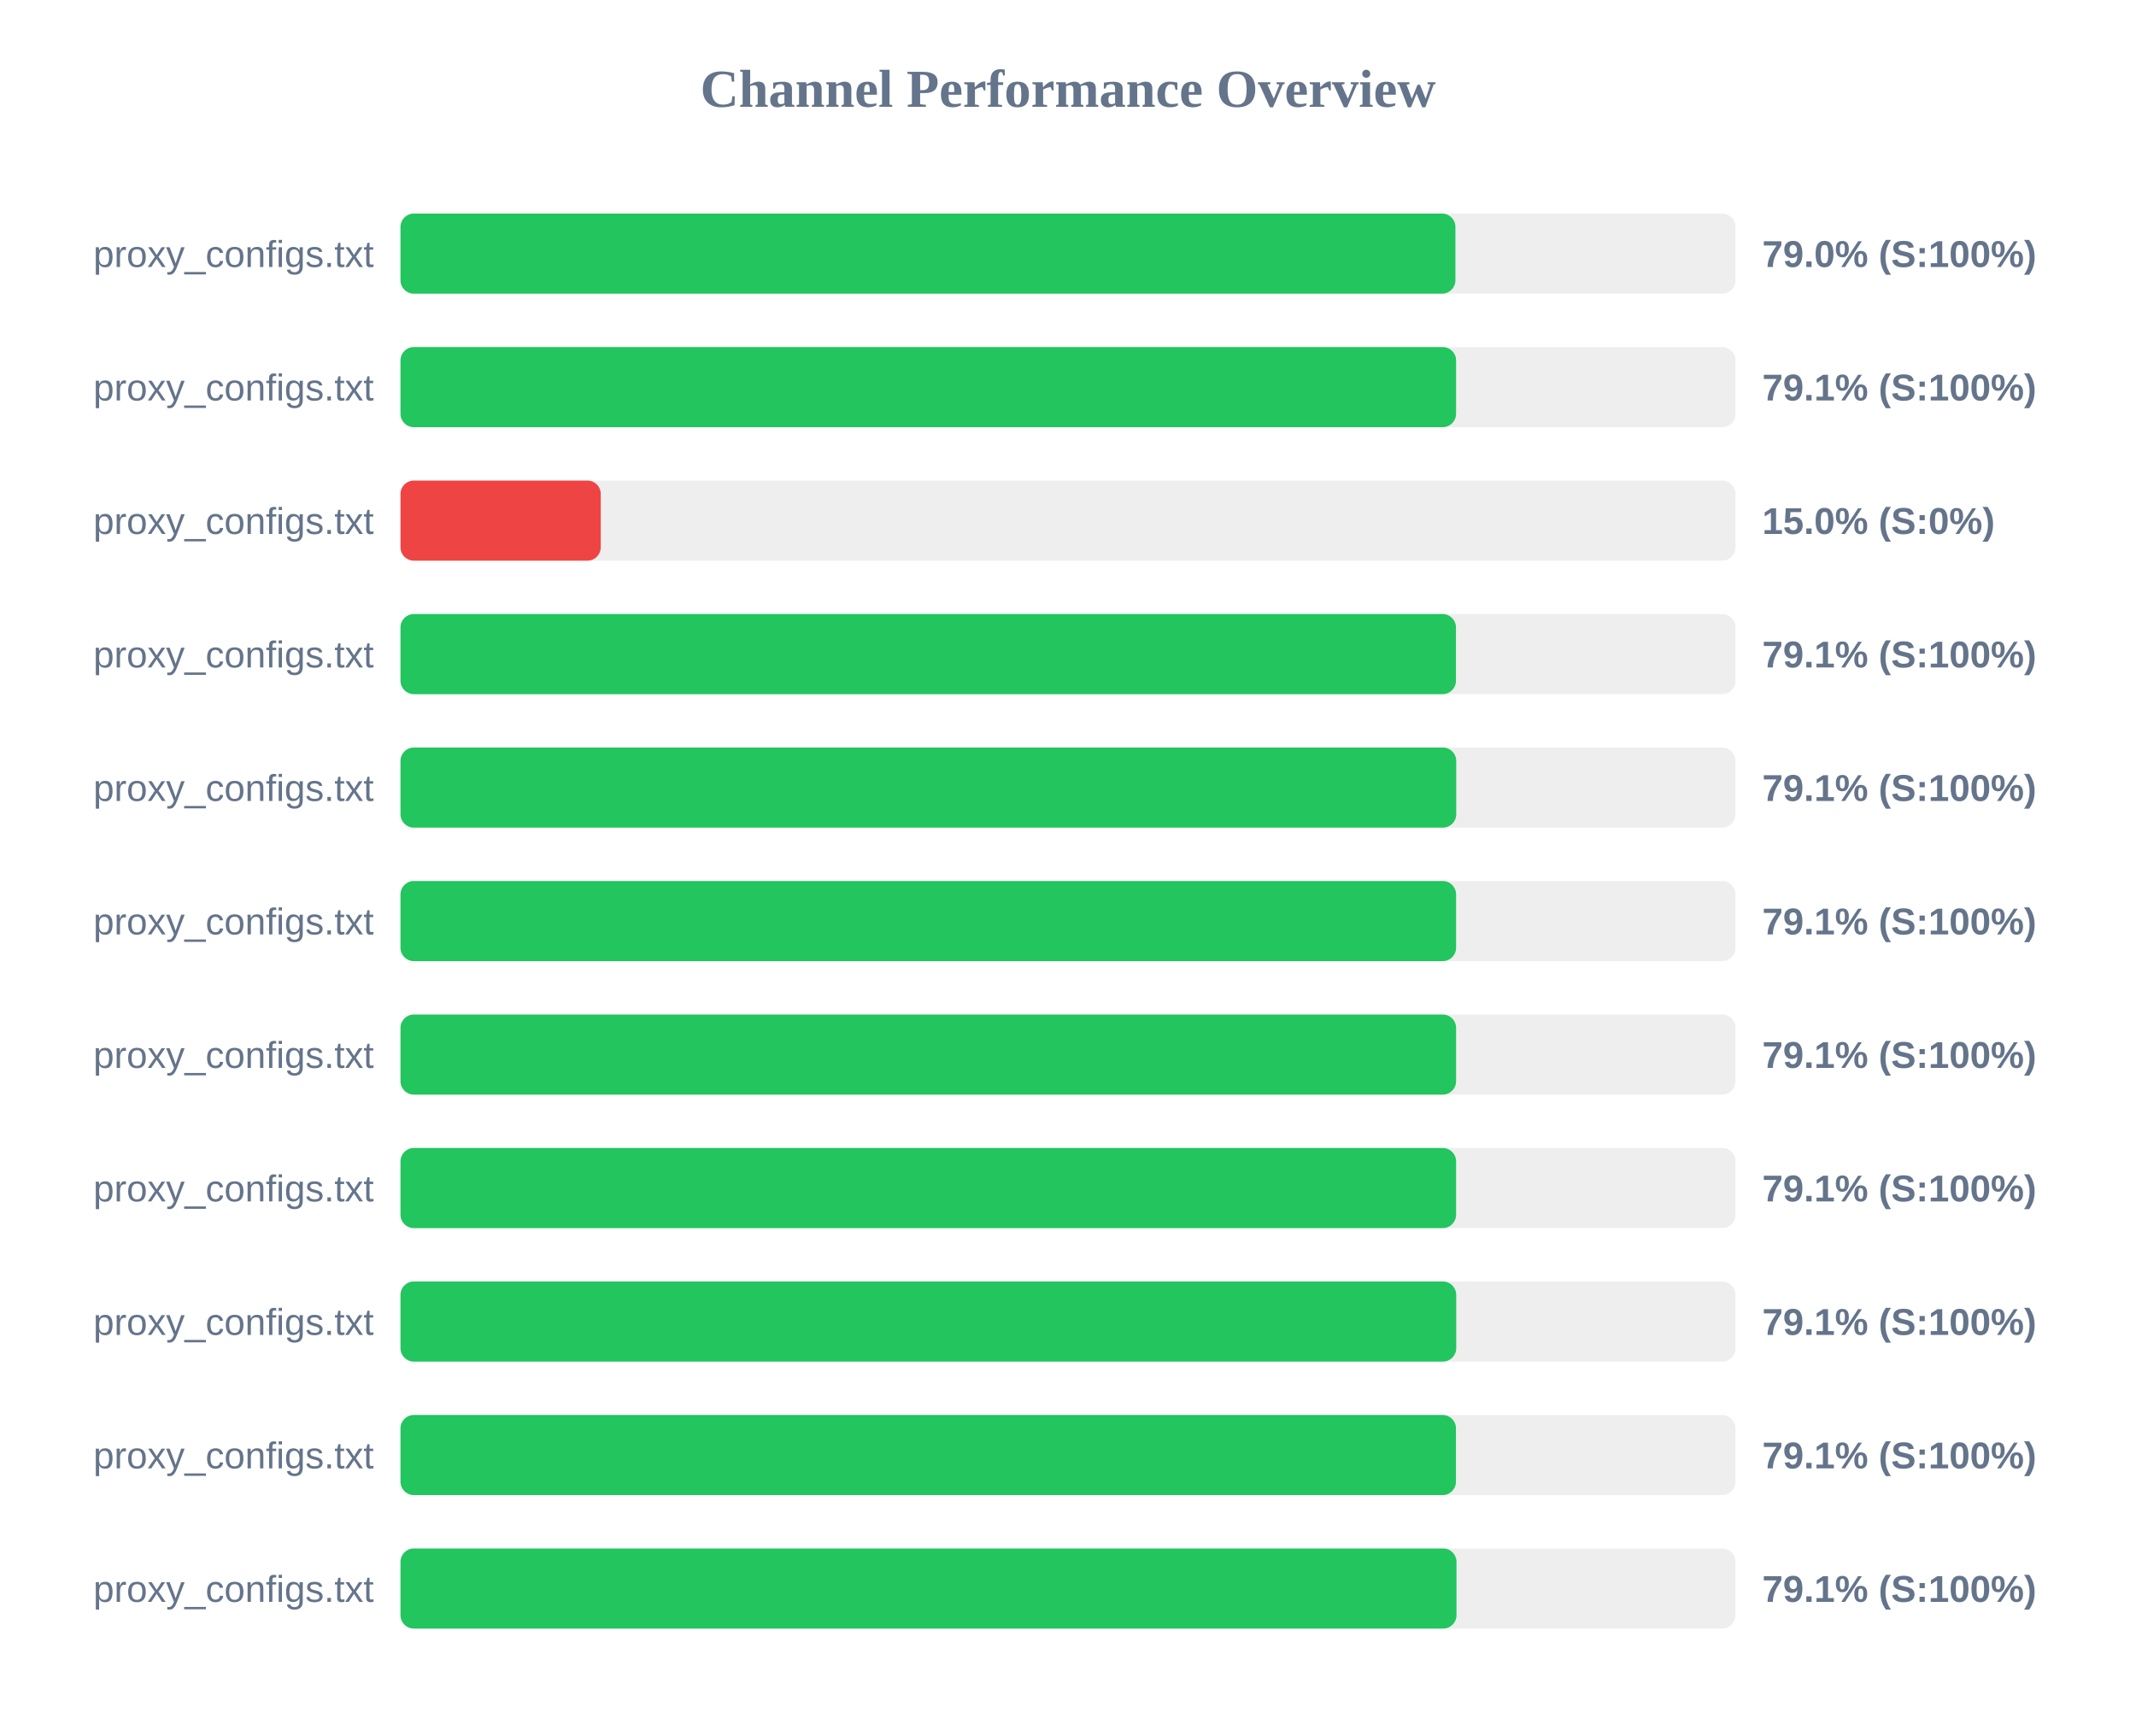
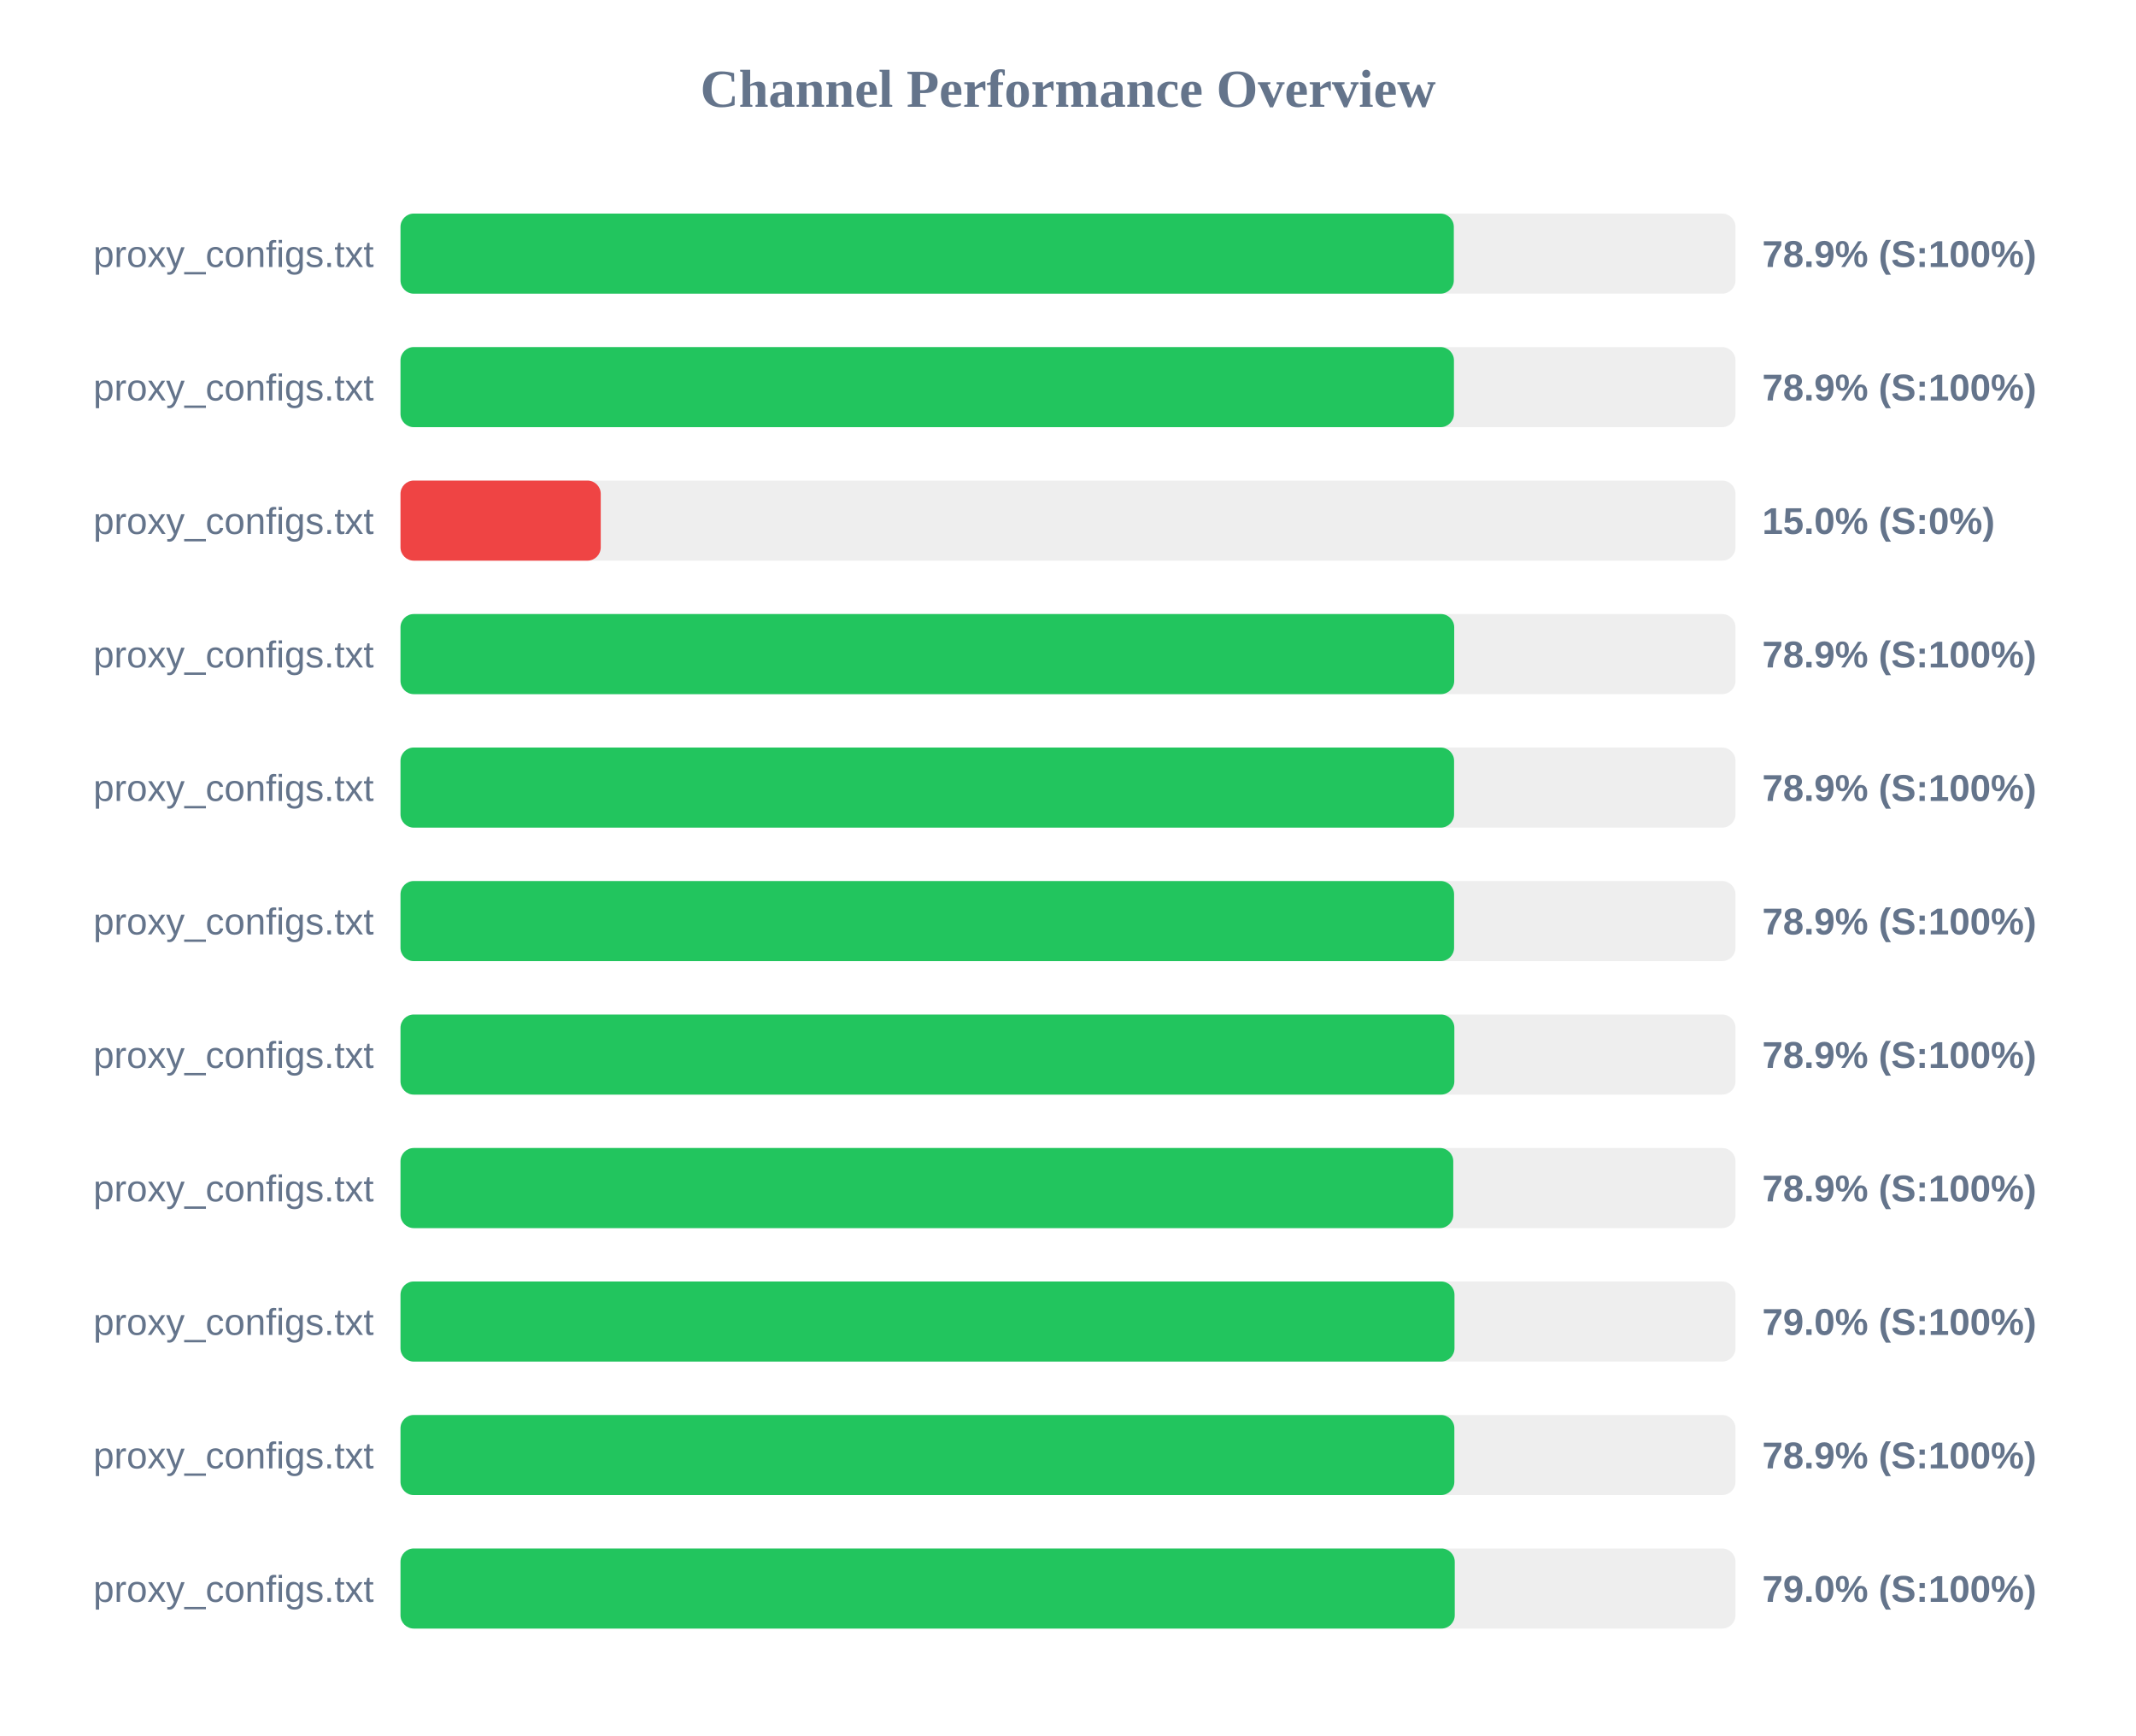
<svg xmlns="http://www.w3.org/2000/svg" width="800" height="650" version="1.1">
  <style>
        .row { font: 14px Arial; fill: #64748b; }
        .score { font: bold 14px Arial; fill: #64748b; }
    </style>
  <text x="400" y="40" text-anchor="middle" font-size="20px" font-weight="bold" fill="#64748b">Channel Performance Overview</text>
  <rect x="150" y="80" width="500" height="30" fill="#eee" rx="5" />
-   <rect x="150" y="80" width="395.1" height="30" fill="#22c55e" rx="5" />
+   <rect x="150" y="80" width="394.5" height="30" fill="#22c55e" rx="5" />
  <text x="140" y="100" text-anchor="end" class="row">proxy_configs.txt</text>
-   <text x="660" y="100" text-anchor="start" class="score">79.0% (S:100%)</text>
+   <text x="660" y="100" text-anchor="start" class="score">78.9% (S:100%)</text>
  <rect x="150" y="130" width="500" height="30" fill="#eee" rx="5" />
-   <rect x="150" y="130" width="395.35" height="30" fill="#22c55e" rx="5" />
+   <rect x="150" y="130" width="394.55" height="30" fill="#22c55e" rx="5" />
  <text x="140" y="150" text-anchor="end" class="row">proxy_configs.txt</text>
-   <text x="660" y="150" text-anchor="start" class="score">79.1% (S:100%)</text>
+   <text x="660" y="150" text-anchor="start" class="score">78.9% (S:100%)</text>
  <rect x="150" y="180" width="500" height="30" fill="#eee" rx="5" />
  <rect x="150" y="180" width="75.0" height="30" fill="#ef4444" rx="5" />
  <text x="140" y="200" text-anchor="end" class="row">proxy_configs.txt</text>
  <text x="660" y="200" text-anchor="start" class="score">15.0% (S:0%)</text>
  <rect x="150" y="230" width="500" height="30" fill="#eee" rx="5" />
-   <rect x="150" y="230" width="395.3" height="30" fill="#22c55e" rx="5" />
+   <rect x="150" y="230" width="394.65" height="30" fill="#22c55e" rx="5" />
  <text x="140" y="250" text-anchor="end" class="row">proxy_configs.txt</text>
-   <text x="660" y="250" text-anchor="start" class="score">79.1% (S:100%)</text>
+   <text x="660" y="250" text-anchor="start" class="score">78.9% (S:100%)</text>
  <rect x="150" y="280" width="500" height="30" fill="#eee" rx="5" />
-   <rect x="150" y="280" width="395.4" height="30" fill="#22c55e" rx="5" />
+   <rect x="150" y="280" width="394.6" height="30" fill="#22c55e" rx="5" />
  <text x="140" y="300" text-anchor="end" class="row">proxy_configs.txt</text>
-   <text x="660" y="300" text-anchor="start" class="score">79.1% (S:100%)</text>
+   <text x="660" y="300" text-anchor="start" class="score">78.9% (S:100%)</text>
  <rect x="150" y="330" width="500" height="30" fill="#eee" rx="5" />
-   <rect x="150" y="330" width="395.35" height="30" fill="#22c55e" rx="5" />
+   <rect x="150" y="330" width="394.6" height="30" fill="#22c55e" rx="5" />
  <text x="140" y="350" text-anchor="end" class="row">proxy_configs.txt</text>
-   <text x="660" y="350" text-anchor="start" class="score">79.1% (S:100%)</text>
+   <text x="660" y="350" text-anchor="start" class="score">78.9% (S:100%)</text>
  <rect x="150" y="380" width="500" height="30" fill="#eee" rx="5" />
-   <rect x="150" y="380" width="395.35" height="30" fill="#22c55e" rx="5" />
+   <rect x="150" y="380" width="394.7" height="30" fill="#22c55e" rx="5" />
  <text x="140" y="400" text-anchor="end" class="row">proxy_configs.txt</text>
-   <text x="660" y="400" text-anchor="start" class="score">79.1% (S:100%)</text>
+   <text x="660" y="400" text-anchor="start" class="score">78.9% (S:100%)</text>
  <rect x="150" y="430" width="500" height="30" fill="#eee" rx="5" />
-   <rect x="150" y="430" width="395.35" height="30" fill="#22c55e" rx="5" />
+   <rect x="150" y="430" width="394.3" height="30" fill="#22c55e" rx="5" />
  <text x="140" y="450" text-anchor="end" class="row">proxy_configs.txt</text>
-   <text x="660" y="450" text-anchor="start" class="score">79.1% (S:100%)</text>
+   <text x="660" y="450" text-anchor="start" class="score">78.9% (S:100%)</text>
  <rect x="150" y="480" width="500" height="30" fill="#eee" rx="5" />
-   <rect x="150" y="480" width="395.4" height="30" fill="#22c55e" rx="5" />
+   <rect x="150" y="480" width="394.75" height="30" fill="#22c55e" rx="5" />
  <text x="140" y="500" text-anchor="end" class="row">proxy_configs.txt</text>
-   <text x="660" y="500" text-anchor="start" class="score">79.1% (S:100%)</text>
+   <text x="660" y="500" text-anchor="start" class="score">79.0% (S:100%)</text>
  <rect x="150" y="530" width="500" height="30" fill="#eee" rx="5" />
-   <rect x="150" y="530" width="395.3" height="30" fill="#22c55e" rx="5" />
+   <rect x="150" y="530" width="394.7" height="30" fill="#22c55e" rx="5" />
  <text x="140" y="550" text-anchor="end" class="row">proxy_configs.txt</text>
-   <text x="660" y="550" text-anchor="start" class="score">79.1% (S:100%)</text>
+   <text x="660" y="550" text-anchor="start" class="score">78.9% (S:100%)</text>
  <rect x="150" y="580" width="500" height="30" fill="#eee" rx="5" />
-   <rect x="150" y="580" width="395.5" height="30" fill="#22c55e" rx="5" />
+   <rect x="150" y="580" width="394.85" height="30" fill="#22c55e" rx="5" />
  <text x="140" y="600" text-anchor="end" class="row">proxy_configs.txt</text>
-   <text x="660" y="600" text-anchor="start" class="score">79.1% (S:100%)</text>
+   <text x="660" y="600" text-anchor="start" class="score">79.0% (S:100%)</text>
</svg>
